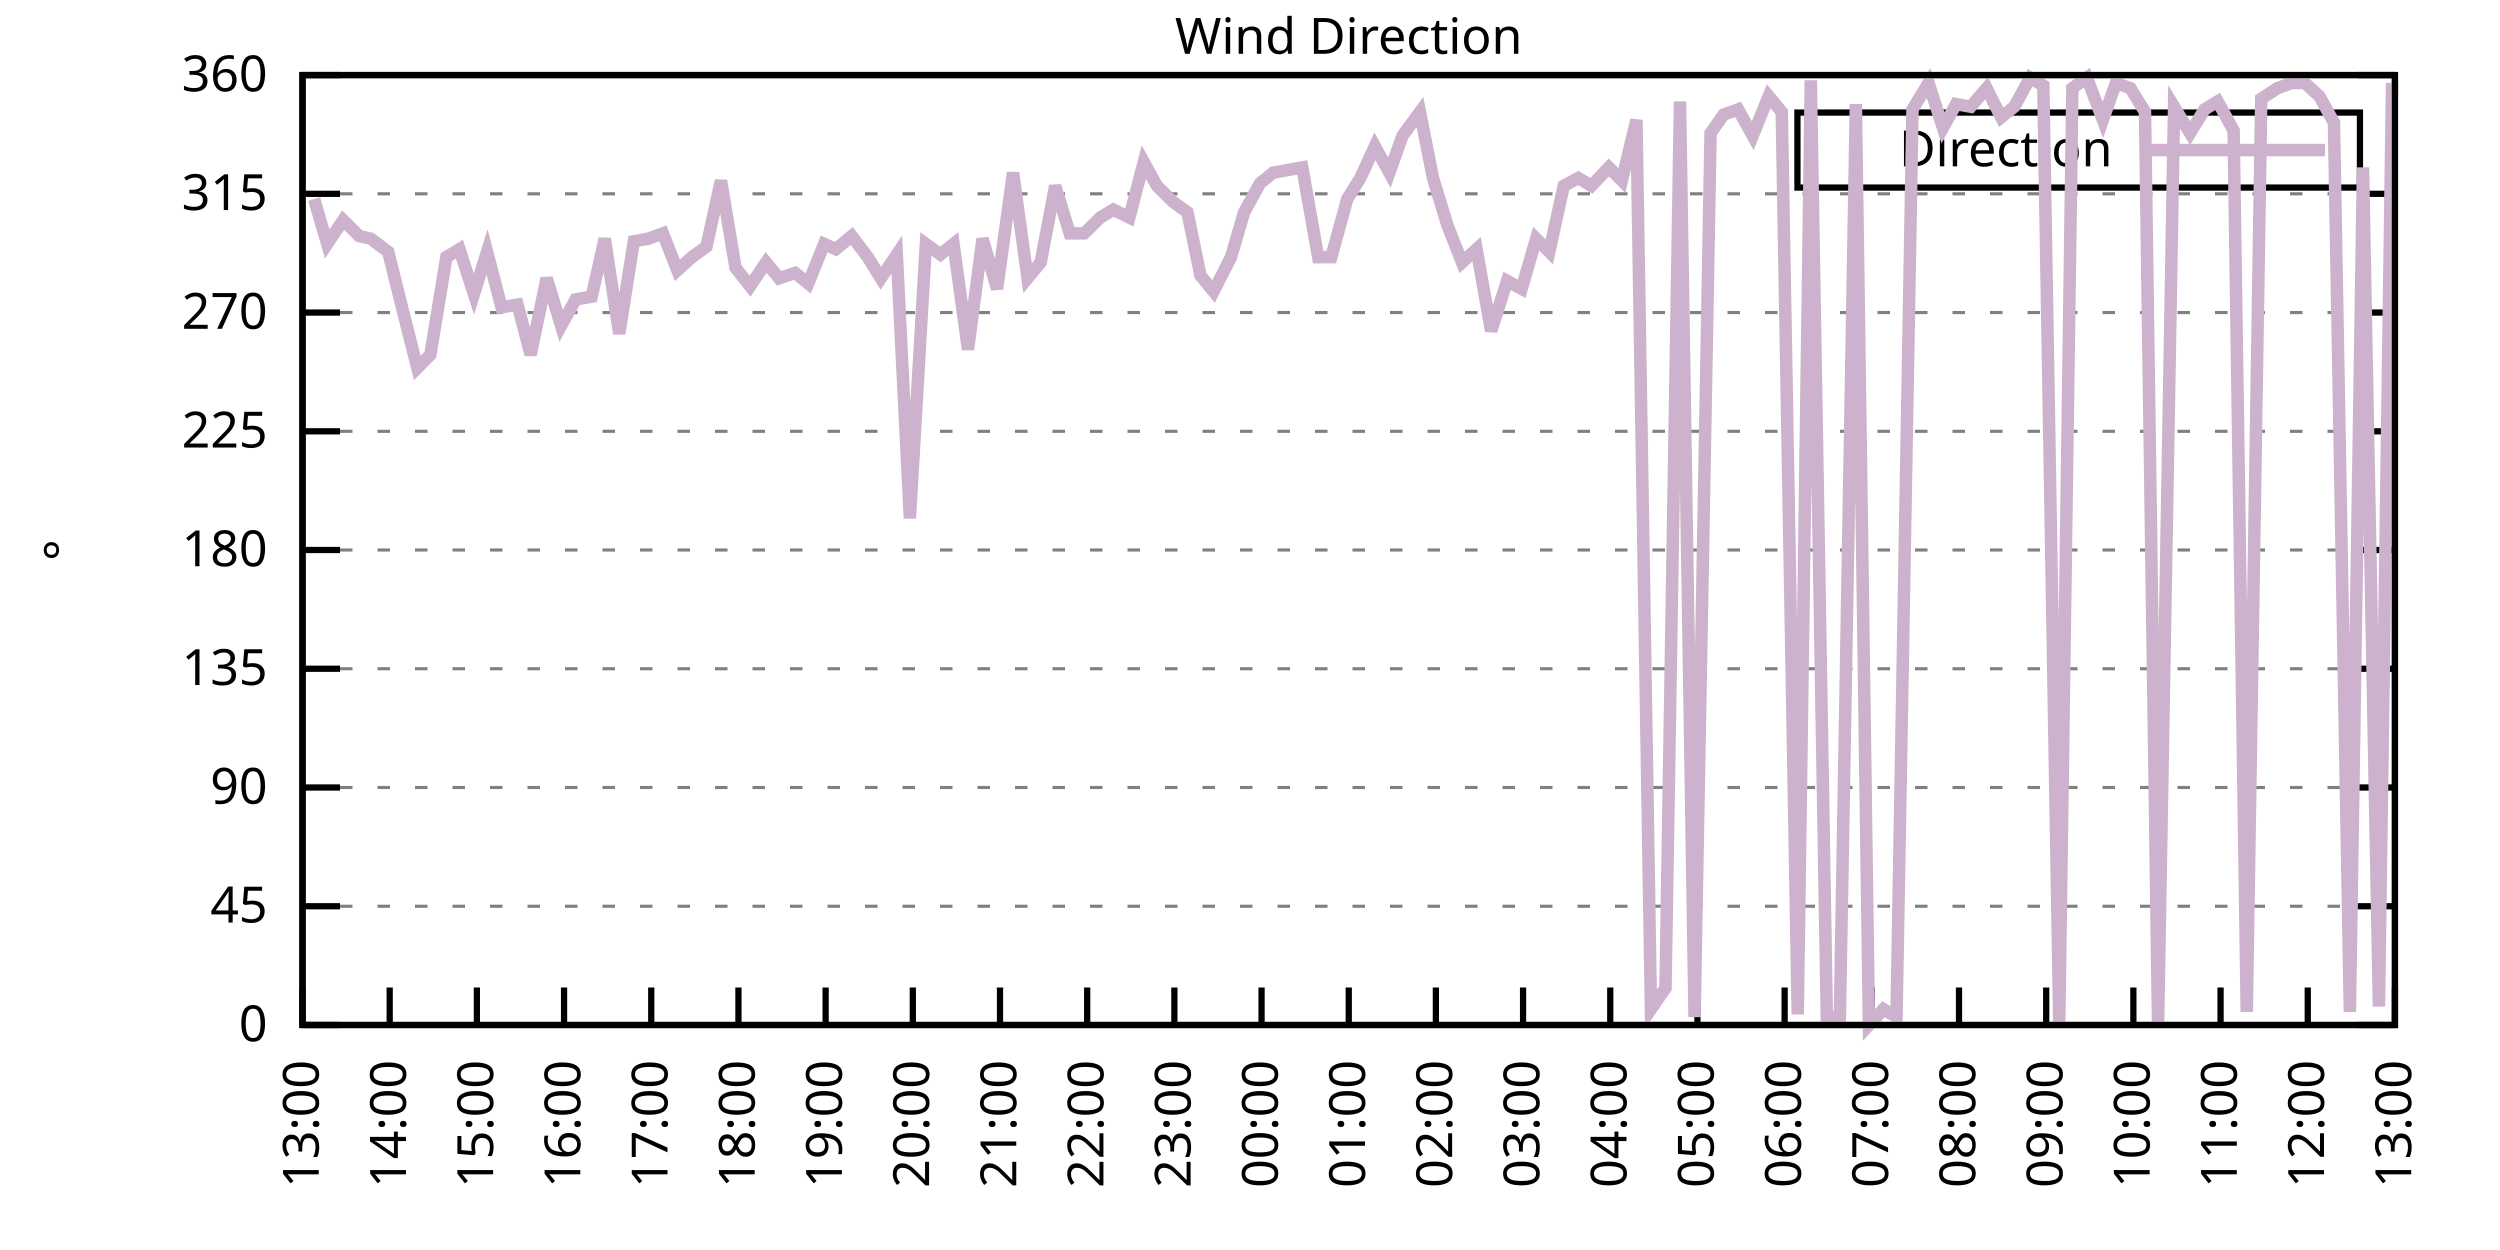
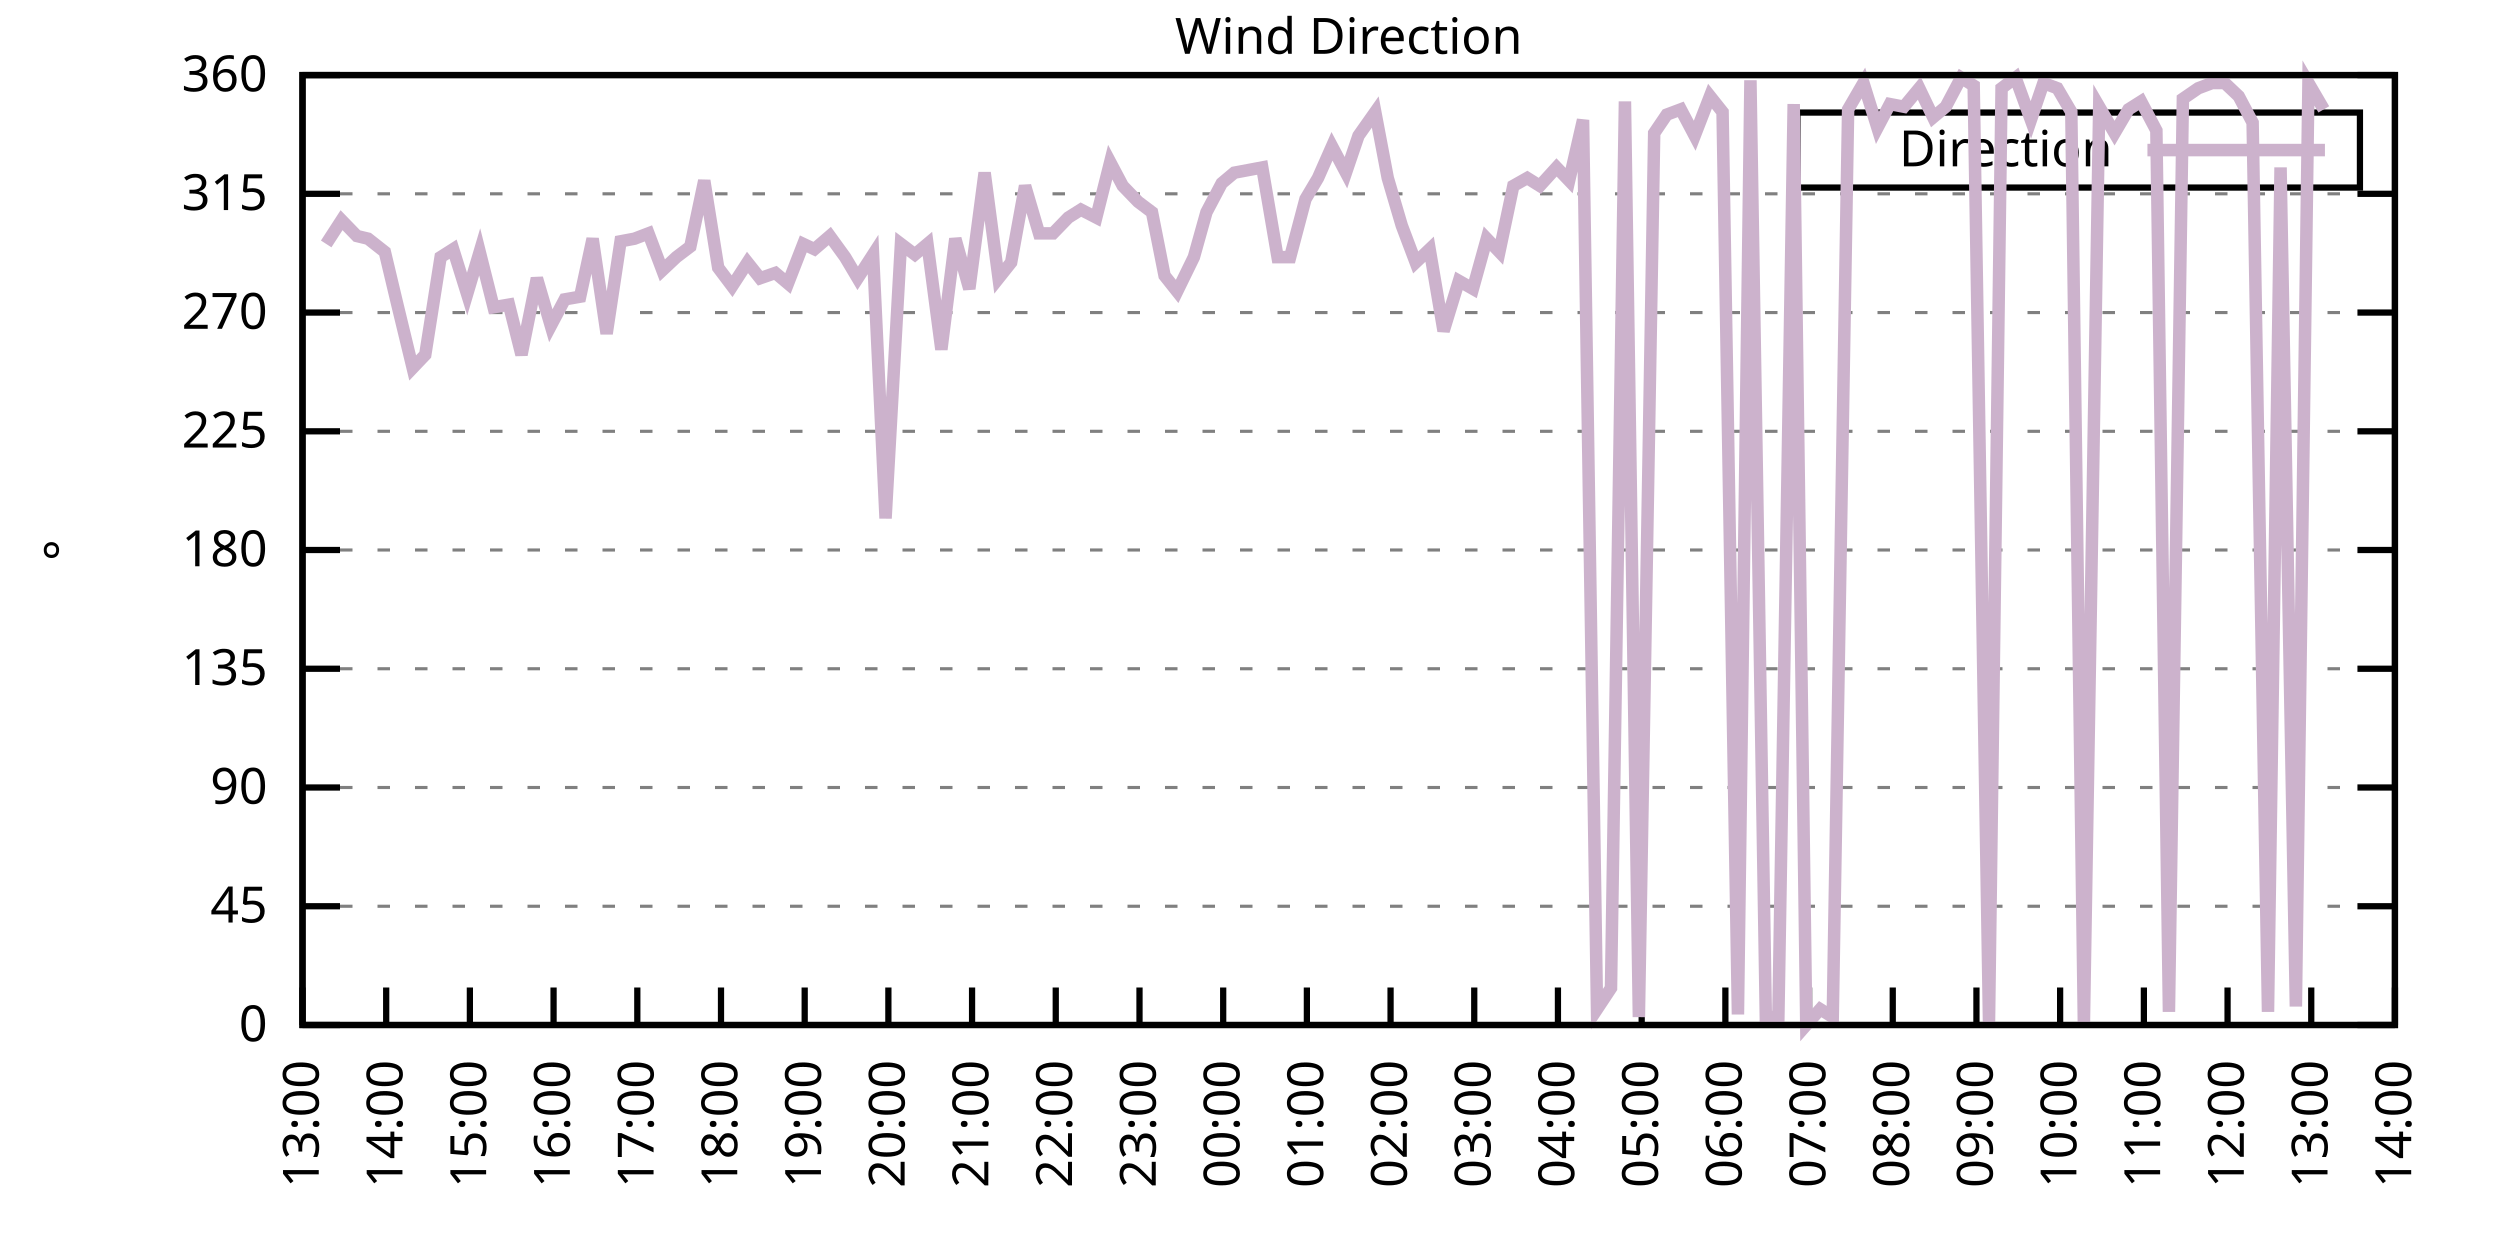
<svg xmlns="http://www.w3.org/2000/svg" xmlns:xlink="http://www.w3.org/1999/xlink" width="400" height="200" viewBox="0 0 400 200">
  <g id="gnuplot_canvas">
    <rect x="0" y="0" width="400" height="200" fill="none" />
    <defs>
      <circle id="gpDot" r="0.5" stroke-width="0.5" stroke="currentColor" />
      <path id="gpPt0" stroke-width="0.333" stroke="currentColor" d="M-1,0 h2 M0,-1 v2" />
      <path id="gpPt1" stroke-width="0.333" stroke="currentColor" d="M-1,-1 L1,1 M1,-1 L-1,1" />
      <path id="gpPt2" stroke-width="0.333" stroke="currentColor" d="M-1,0 L1,0 M0,-1 L0,1 M-1,-1 L1,1 M-1,1 L1,-1" />
      <rect id="gpPt3" stroke-width="0.333" stroke="currentColor" x="-1" y="-1" width="2" height="2" />
      <rect id="gpPt4" stroke-width="0.333" stroke="currentColor" fill="currentColor" x="-1" y="-1" width="2" height="2" />
      <circle id="gpPt5" stroke-width="0.333" stroke="currentColor" cx="0" cy="0" r="1" />
      <use xlink:href="#gpPt5" id="gpPt6" fill="currentColor" stroke="none" />
      <path id="gpPt7" stroke-width="0.333" stroke="currentColor" d="M0,-1.33 L-1.33,0.67 L1.33,0.67 z" />
      <use xlink:href="#gpPt7" id="gpPt8" fill="currentColor" stroke="none" />
      <use xlink:href="#gpPt7" id="gpPt9" stroke="currentColor" transform="rotate(180)" />
      <use xlink:href="#gpPt9" id="gpPt10" fill="currentColor" stroke="none" />
      <use xlink:href="#gpPt3" id="gpPt11" stroke="currentColor" transform="rotate(45)" />
      <use xlink:href="#gpPt11" id="gpPt12" fill="currentColor" stroke="none" />
      <path id="gpPt13" stroke-width="0.333" stroke="currentColor" d="M0,1.330 L1.265,0.411 L0.782,-1.067 L-0.782,-1.076 L-1.265,0.411 z" />
      <use xlink:href="#gpPt13" id="gpPt14" fill="currentColor" stroke="none" />
      <filter id="textbox" filterUnits="objectBoundingBox" x="0" y="0" height="1" width="1">
        <feFlood flood-color="white" flood-opacity="1" result="bgnd" />
        <feComposite in="SourceGraphic" in2="bgnd" operator="atop" />
      </filter>
      <filter id="greybox" filterUnits="objectBoundingBox" x="0" y="0" height="1" width="1">
        <feFlood flood-color="lightgrey" flood-opacity="1" result="grey" />
        <feComposite in="SourceGraphic" in2="grey" operator="atop" />
      </filter>
    </defs>
    <g fill="none" color="white" stroke="currentColor" stroke-width="1.00" stroke-linecap="butt" stroke-linejoin="miter">
</g>
    <g fill="none" color="black" stroke="currentColor" stroke-width="1.00" stroke-linecap="butt" stroke-linejoin="miter">
      <g stroke="none" shape-rendering="crispEdges">
        <polygon fill="rgb(255, 255, 255)" points="48.40,164.00 383.18,164.00 383.18,12.02 48.40,12.02 " />
      </g>
    </g>
    <g fill="none" color="black" stroke="currentColor" stroke-width="1.00" stroke-linecap="butt" stroke-linejoin="miter">
</g>
    <g fill="none" color="black" stroke="black" stroke-width="0.50" stroke-linecap="butt" stroke-linejoin="miter">
</g>
    <g fill="none" color="gray" stroke="currentColor" stroke-width="0.50" stroke-linecap="butt" stroke-linejoin="miter">
      <path stroke="gray" stroke-dasharray="2,4" class="gridline" d="M48.40,164.00 L383.19,164.00  " />
    </g>
    <g fill="none" color="gray" stroke="gray" stroke-width="1.00" stroke-linecap="butt" stroke-linejoin="miter">
</g>
    <g fill="none" color="black" stroke="currentColor" stroke-width="1.00" stroke-linecap="butt" stroke-linejoin="miter">
      <path stroke="black" d="M48.40,164.00 L54.40,164.00 M383.19,164.00 L377.19,164.00  " />
      <g transform="translate(42.80,166.60)" stroke="none" fill="black" font-family="Sans" font-size="8.00" text-anchor="end">
        <text>
          <tspan font-family="Sans"> 0</tspan>
        </text>
      </g>
    </g>
    <g fill="none" color="black" stroke="currentColor" stroke-width="1.00" stroke-linecap="butt" stroke-linejoin="miter">
</g>
    <g fill="none" color="black" stroke="black" stroke-width="0.50" stroke-linecap="butt" stroke-linejoin="miter">
</g>
    <g fill="none" color="gray" stroke="currentColor" stroke-width="0.50" stroke-linecap="butt" stroke-linejoin="miter">
      <path stroke="gray" stroke-dasharray="2,4" class="gridline" d="M48.40,145.00 L383.19,145.00  " />
    </g>
    <g fill="none" color="gray" stroke="gray" stroke-width="1.00" stroke-linecap="butt" stroke-linejoin="miter">
</g>
    <g fill="none" color="black" stroke="currentColor" stroke-width="1.00" stroke-linecap="butt" stroke-linejoin="miter">
      <path stroke="black" d="M48.40,145.00 L54.40,145.00 M383.19,145.00 L377.19,145.00  " />
      <g transform="translate(42.80,147.60)" stroke="none" fill="black" font-family="Sans" font-size="8.00" text-anchor="end">
        <text>
          <tspan font-family="Sans"> 45</tspan>
        </text>
      </g>
    </g>
    <g fill="none" color="black" stroke="currentColor" stroke-width="1.00" stroke-linecap="butt" stroke-linejoin="miter">
</g>
    <g fill="none" color="black" stroke="black" stroke-width="0.50" stroke-linecap="butt" stroke-linejoin="miter">
</g>
    <g fill="none" color="gray" stroke="currentColor" stroke-width="0.50" stroke-linecap="butt" stroke-linejoin="miter">
      <path stroke="gray" stroke-dasharray="2,4" class="gridline" d="M48.40,126.00 L383.19,126.00  " />
    </g>
    <g fill="none" color="gray" stroke="gray" stroke-width="1.00" stroke-linecap="butt" stroke-linejoin="miter">
</g>
    <g fill="none" color="black" stroke="currentColor" stroke-width="1.00" stroke-linecap="butt" stroke-linejoin="miter">
      <path stroke="black" d="M48.40,126.00 L54.40,126.00 M383.19,126.00 L377.19,126.00  " />
      <g transform="translate(42.80,128.60)" stroke="none" fill="black" font-family="Sans" font-size="8.00" text-anchor="end">
        <text>
          <tspan font-family="Sans"> 90</tspan>
        </text>
      </g>
    </g>
    <g fill="none" color="black" stroke="currentColor" stroke-width="1.00" stroke-linecap="butt" stroke-linejoin="miter">
</g>
    <g fill="none" color="black" stroke="black" stroke-width="0.50" stroke-linecap="butt" stroke-linejoin="miter">
</g>
    <g fill="none" color="gray" stroke="currentColor" stroke-width="0.50" stroke-linecap="butt" stroke-linejoin="miter">
      <path stroke="gray" stroke-dasharray="2,4" class="gridline" d="M48.40,107.00 L383.19,107.00  " />
    </g>
    <g fill="none" color="gray" stroke="gray" stroke-width="1.00" stroke-linecap="butt" stroke-linejoin="miter">
</g>
    <g fill="none" color="black" stroke="currentColor" stroke-width="1.00" stroke-linecap="butt" stroke-linejoin="miter">
      <path stroke="black" d="M48.40,107.00 L54.40,107.00 M383.19,107.00 L377.19,107.00  " />
      <g transform="translate(42.80,109.60)" stroke="none" fill="black" font-family="Sans" font-size="8.00" text-anchor="end">
        <text>
          <tspan font-family="Sans"> 135</tspan>
        </text>
      </g>
    </g>
    <g fill="none" color="black" stroke="currentColor" stroke-width="1.00" stroke-linecap="butt" stroke-linejoin="miter">
</g>
    <g fill="none" color="black" stroke="black" stroke-width="0.50" stroke-linecap="butt" stroke-linejoin="miter">
</g>
    <g fill="none" color="gray" stroke="currentColor" stroke-width="0.50" stroke-linecap="butt" stroke-linejoin="miter">
      <path stroke="gray" stroke-dasharray="2,4" class="gridline" d="M48.40,88.00 L383.19,88.00  " />
    </g>
    <g fill="none" color="gray" stroke="gray" stroke-width="1.00" stroke-linecap="butt" stroke-linejoin="miter">
</g>
    <g fill="none" color="black" stroke="currentColor" stroke-width="1.00" stroke-linecap="butt" stroke-linejoin="miter">
      <path stroke="black" d="M48.40,88.00 L54.40,88.00 M383.19,88.00 L377.19,88.00  " />
      <g transform="translate(42.80,90.60)" stroke="none" fill="black" font-family="Sans" font-size="8.00" text-anchor="end">
        <text>
          <tspan font-family="Sans"> 180</tspan>
        </text>
      </g>
    </g>
    <g fill="none" color="black" stroke="currentColor" stroke-width="1.00" stroke-linecap="butt" stroke-linejoin="miter">
</g>
    <g fill="none" color="black" stroke="black" stroke-width="0.50" stroke-linecap="butt" stroke-linejoin="miter">
</g>
    <g fill="none" color="gray" stroke="currentColor" stroke-width="0.50" stroke-linecap="butt" stroke-linejoin="miter">
      <path stroke="gray" stroke-dasharray="2,4" class="gridline" d="M48.40,69.01 L383.19,69.01  " />
    </g>
    <g fill="none" color="gray" stroke="gray" stroke-width="1.00" stroke-linecap="butt" stroke-linejoin="miter">
</g>
    <g fill="none" color="black" stroke="currentColor" stroke-width="1.00" stroke-linecap="butt" stroke-linejoin="miter">
      <path stroke="black" d="M48.40,69.01 L54.40,69.01 M383.19,69.01 L377.19,69.01  " />
      <g transform="translate(42.80,71.61)" stroke="none" fill="black" font-family="Sans" font-size="8.00" text-anchor="end">
        <text>
          <tspan font-family="Sans"> 225</tspan>
        </text>
      </g>
    </g>
    <g fill="none" color="black" stroke="currentColor" stroke-width="1.00" stroke-linecap="butt" stroke-linejoin="miter">
</g>
    <g fill="none" color="black" stroke="black" stroke-width="0.50" stroke-linecap="butt" stroke-linejoin="miter">
</g>
    <g fill="none" color="gray" stroke="currentColor" stroke-width="0.50" stroke-linecap="butt" stroke-linejoin="miter">
      <path stroke="gray" stroke-dasharray="2,4" class="gridline" d="M48.40,50.01 L383.19,50.01  " />
    </g>
    <g fill="none" color="gray" stroke="gray" stroke-width="1.00" stroke-linecap="butt" stroke-linejoin="miter">
</g>
    <g fill="none" color="black" stroke="currentColor" stroke-width="1.00" stroke-linecap="butt" stroke-linejoin="miter">
      <path stroke="black" d="M48.40,50.01 L54.40,50.01 M383.19,50.01 L377.19,50.01  " />
      <g transform="translate(42.80,52.61)" stroke="none" fill="black" font-family="Sans" font-size="8.00" text-anchor="end">
        <text>
          <tspan font-family="Sans"> 270</tspan>
        </text>
      </g>
    </g>
    <g fill="none" color="black" stroke="currentColor" stroke-width="1.00" stroke-linecap="butt" stroke-linejoin="miter">
</g>
    <g fill="none" color="black" stroke="black" stroke-width="0.50" stroke-linecap="butt" stroke-linejoin="miter">
</g>
    <g fill="none" color="gray" stroke="currentColor" stroke-width="0.50" stroke-linecap="butt" stroke-linejoin="miter">
      <path stroke="gray" stroke-dasharray="2,4" class="gridline" d="M48.40,31.01 L383.19,31.01  " />
    </g>
    <g fill="none" color="gray" stroke="gray" stroke-width="1.00" stroke-linecap="butt" stroke-linejoin="miter">
</g>
    <g fill="none" color="black" stroke="currentColor" stroke-width="1.00" stroke-linecap="butt" stroke-linejoin="miter">
      <path stroke="black" d="M48.40,31.01 L54.40,31.01 M383.19,31.01 L377.19,31.01  " />
      <g transform="translate(42.80,33.61)" stroke="none" fill="black" font-family="Sans" font-size="8.00" text-anchor="end">
        <text>
          <tspan font-family="Sans"> 315</tspan>
        </text>
      </g>
    </g>
    <g fill="none" color="black" stroke="currentColor" stroke-width="1.00" stroke-linecap="butt" stroke-linejoin="miter">
</g>
    <g fill="none" color="black" stroke="black" stroke-width="0.50" stroke-linecap="butt" stroke-linejoin="miter">
</g>
    <g fill="none" color="gray" stroke="currentColor" stroke-width="0.50" stroke-linecap="butt" stroke-linejoin="miter">
      <path stroke="gray" stroke-dasharray="2,4" class="gridline" d="M48.40,12.01 L383.19,12.01  " />
    </g>
    <g fill="none" color="gray" stroke="gray" stroke-width="1.00" stroke-linecap="butt" stroke-linejoin="miter">
</g>
    <g fill="none" color="black" stroke="currentColor" stroke-width="1.00" stroke-linecap="butt" stroke-linejoin="miter">
      <path stroke="black" d="M48.40,12.01 L54.40,12.01 M383.19,12.01 L377.19,12.01  " />
      <g transform="translate(42.80,14.61)" stroke="none" fill="black" font-family="Sans" font-size="8.00" text-anchor="end">
        <text>
          <tspan font-family="Sans"> 360</tspan>
        </text>
      </g>
    </g>
    <g fill="none" color="black" stroke="currentColor" stroke-width="1.00" stroke-linecap="butt" stroke-linejoin="miter">
      <path stroke="black" d="M48.40,164.00 L48.40,158.00  " />
      <g transform="translate(51.00,169.60) rotate(270.00)" stroke="none" fill="black" font-family="Sans" font-size="8.00" text-anchor="end">
        <text>
          <tspan font-family="Sans">13:00</tspan>
        </text>
      </g>
    </g>
    <g fill="none" color="black" stroke="currentColor" stroke-width="1.00" stroke-linecap="butt" stroke-linejoin="miter">
-       <path stroke="black" d="M62.35,164.00 L62.35,158.00  " />
-       <g transform="translate(64.95,169.60) rotate(270.00)" stroke="none" fill="black" font-family="Sans" font-size="8.00" text-anchor="end">
+       <path stroke="black" d="M61.79,164.00 L61.79,158.00  " />
+       <g transform="translate(64.39,169.60) rotate(270.00)" stroke="none" fill="black" font-family="Sans" font-size="8.00" text-anchor="end">
        <text>
          <tspan font-family="Sans">14:00</tspan>
        </text>
      </g>
    </g>
    <g fill="none" color="black" stroke="currentColor" stroke-width="1.00" stroke-linecap="butt" stroke-linejoin="miter">
-       <path stroke="black" d="M76.30,164.00 L76.30,158.00  " />
-       <g transform="translate(78.90,169.60) rotate(270.00)" stroke="none" fill="black" font-family="Sans" font-size="8.00" text-anchor="end">
+       <path stroke="black" d="M75.18,164.00 L75.18,158.00  " />
+       <g transform="translate(77.78,169.60) rotate(270.00)" stroke="none" fill="black" font-family="Sans" font-size="8.00" text-anchor="end">
        <text>
          <tspan font-family="Sans">15:00</tspan>
        </text>
      </g>
    </g>
    <g fill="none" color="black" stroke="currentColor" stroke-width="1.00" stroke-linecap="butt" stroke-linejoin="miter">
-       <path stroke="black" d="M90.25,164.00 L90.25,158.00  " />
-       <g transform="translate(92.85,169.60) rotate(270.00)" stroke="none" fill="black" font-family="Sans" font-size="8.00" text-anchor="end">
+       <path stroke="black" d="M88.57,164.00 L88.57,158.00  " />
+       <g transform="translate(91.17,169.60) rotate(270.00)" stroke="none" fill="black" font-family="Sans" font-size="8.00" text-anchor="end">
        <text>
          <tspan font-family="Sans">16:00</tspan>
        </text>
      </g>
    </g>
    <g fill="none" color="black" stroke="currentColor" stroke-width="1.00" stroke-linecap="butt" stroke-linejoin="miter">
-       <path stroke="black" d="M104.20,164.00 L104.20,158.00  " />
-       <g transform="translate(106.80,169.60) rotate(270.00)" stroke="none" fill="black" font-family="Sans" font-size="8.00" text-anchor="end">
+       <path stroke="black" d="M101.97,164.00 L101.97,158.00  " />
+       <g transform="translate(104.57,169.60) rotate(270.00)" stroke="none" fill="black" font-family="Sans" font-size="8.00" text-anchor="end">
        <text>
          <tspan font-family="Sans">17:00</tspan>
        </text>
      </g>
    </g>
    <g fill="none" color="black" stroke="currentColor" stroke-width="1.00" stroke-linecap="butt" stroke-linejoin="miter">
-       <path stroke="black" d="M118.15,164.00 L118.15,158.00  " />
-       <g transform="translate(120.75,169.60) rotate(270.00)" stroke="none" fill="black" font-family="Sans" font-size="8.00" text-anchor="end">
+       <path stroke="black" d="M115.36,164.00 L115.36,158.00  " />
+       <g transform="translate(117.96,169.60) rotate(270.00)" stroke="none" fill="black" font-family="Sans" font-size="8.00" text-anchor="end">
        <text>
          <tspan font-family="Sans">18:00</tspan>
        </text>
      </g>
    </g>
    <g fill="none" color="black" stroke="currentColor" stroke-width="1.00" stroke-linecap="butt" stroke-linejoin="miter">
-       <path stroke="black" d="M132.10,164.00 L132.10,158.00  " />
-       <g transform="translate(134.70,169.60) rotate(270.00)" stroke="none" fill="black" font-family="Sans" font-size="8.00" text-anchor="end">
+       <path stroke="black" d="M128.75,164.00 L128.75,158.00  " />
+       <g transform="translate(131.35,169.60) rotate(270.00)" stroke="none" fill="black" font-family="Sans" font-size="8.00" text-anchor="end">
        <text>
          <tspan font-family="Sans">19:00</tspan>
        </text>
      </g>
    </g>
    <g fill="none" color="black" stroke="currentColor" stroke-width="1.00" stroke-linecap="butt" stroke-linejoin="miter">
-       <path stroke="black" d="M146.05,164.00 L146.05,158.00  " />
-       <g transform="translate(148.65,169.60) rotate(270.00)" stroke="none" fill="black" font-family="Sans" font-size="8.00" text-anchor="end">
+       <path stroke="black" d="M142.14,164.00 L142.14,158.00  " />
+       <g transform="translate(144.74,169.60) rotate(270.00)" stroke="none" fill="black" font-family="Sans" font-size="8.00" text-anchor="end">
        <text>
          <tspan font-family="Sans">20:00</tspan>
        </text>
      </g>
    </g>
    <g fill="none" color="black" stroke="currentColor" stroke-width="1.00" stroke-linecap="butt" stroke-linejoin="miter">
-       <path stroke="black" d="M160.00,164.00 L160.00,158.00  " />
-       <g transform="translate(162.60,169.60) rotate(270.00)" stroke="none" fill="black" font-family="Sans" font-size="8.00" text-anchor="end">
+       <path stroke="black" d="M155.53,164.00 L155.53,158.00  " />
+       <g transform="translate(158.13,169.60) rotate(270.00)" stroke="none" fill="black" font-family="Sans" font-size="8.00" text-anchor="end">
        <text>
          <tspan font-family="Sans">21:00</tspan>
        </text>
      </g>
    </g>
    <g fill="none" color="black" stroke="currentColor" stroke-width="1.00" stroke-linecap="butt" stroke-linejoin="miter">
-       <path stroke="black" d="M173.95,164.00 L173.95,158.00  " />
-       <g transform="translate(176.55,169.60) rotate(270.00)" stroke="none" fill="black" font-family="Sans" font-size="8.00" text-anchor="end">
+       <path stroke="black" d="M168.92,164.00 L168.92,158.00  " />
+       <g transform="translate(171.52,169.60) rotate(270.00)" stroke="none" fill="black" font-family="Sans" font-size="8.00" text-anchor="end">
        <text>
          <tspan font-family="Sans">22:00</tspan>
        </text>
      </g>
    </g>
    <g fill="none" color="black" stroke="currentColor" stroke-width="1.00" stroke-linecap="butt" stroke-linejoin="miter">
-       <path stroke="black" d="M187.90,164.00 L187.90,158.00  " />
-       <g transform="translate(190.50,169.60) rotate(270.00)" stroke="none" fill="black" font-family="Sans" font-size="8.00" text-anchor="end">
+       <path stroke="black" d="M182.32,164.00 L182.32,158.00  " />
+       <g transform="translate(184.92,169.60) rotate(270.00)" stroke="none" fill="black" font-family="Sans" font-size="8.00" text-anchor="end">
        <text>
          <tspan font-family="Sans">23:00</tspan>
        </text>
      </g>
    </g>
    <g fill="none" color="black" stroke="currentColor" stroke-width="1.00" stroke-linecap="butt" stroke-linejoin="miter">
-       <path stroke="black" d="M201.85,164.00 L201.85,158.00  " />
-       <g transform="translate(204.45,169.60) rotate(270.00)" stroke="none" fill="black" font-family="Sans" font-size="8.00" text-anchor="end">
+       <path stroke="black" d="M195.71,164.00 L195.71,158.00  " />
+       <g transform="translate(198.31,169.60) rotate(270.00)" stroke="none" fill="black" font-family="Sans" font-size="8.00" text-anchor="end">
        <text>
          <tspan font-family="Sans">00:00</tspan>
        </text>
      </g>
    </g>
    <g fill="none" color="black" stroke="currentColor" stroke-width="1.00" stroke-linecap="butt" stroke-linejoin="miter">
-       <path stroke="black" d="M215.80,164.00 L215.80,158.00  " />
-       <g transform="translate(218.40,169.60) rotate(270.00)" stroke="none" fill="black" font-family="Sans" font-size="8.00" text-anchor="end">
+       <path stroke="black" d="M209.10,164.00 L209.10,158.00  " />
+       <g transform="translate(211.70,169.60) rotate(270.00)" stroke="none" fill="black" font-family="Sans" font-size="8.00" text-anchor="end">
        <text>
          <tspan font-family="Sans">01:00</tspan>
        </text>
      </g>
    </g>
    <g fill="none" color="black" stroke="currentColor" stroke-width="1.00" stroke-linecap="butt" stroke-linejoin="miter">
-       <path stroke="black" d="M229.74,164.00 L229.74,158.00  " />
-       <g transform="translate(232.34,169.60) rotate(270.00)" stroke="none" fill="black" font-family="Sans" font-size="8.00" text-anchor="end">
+       <path stroke="black" d="M222.49,164.00 L222.49,158.00  " />
+       <g transform="translate(225.09,169.60) rotate(270.00)" stroke="none" fill="black" font-family="Sans" font-size="8.00" text-anchor="end">
        <text>
          <tspan font-family="Sans">02:00</tspan>
        </text>
      </g>
    </g>
    <g fill="none" color="black" stroke="currentColor" stroke-width="1.00" stroke-linecap="butt" stroke-linejoin="miter">
-       <path stroke="black" d="M243.69,164.00 L243.69,158.00  " />
-       <g transform="translate(246.29,169.60) rotate(270.00)" stroke="none" fill="black" font-family="Sans" font-size="8.00" text-anchor="end">
+       <path stroke="black" d="M235.88,164.00 L235.88,158.00  " />
+       <g transform="translate(238.48,169.60) rotate(270.00)" stroke="none" fill="black" font-family="Sans" font-size="8.00" text-anchor="end">
        <text>
          <tspan font-family="Sans">03:00</tspan>
        </text>
      </g>
    </g>
    <g fill="none" color="black" stroke="currentColor" stroke-width="1.00" stroke-linecap="butt" stroke-linejoin="miter">
-       <path stroke="black" d="M257.64,164.00 L257.64,158.00  " />
-       <g transform="translate(260.24,169.60) rotate(270.00)" stroke="none" fill="black" font-family="Sans" font-size="8.00" text-anchor="end">
+       <path stroke="black" d="M249.27,164.00 L249.27,158.00  " />
+       <g transform="translate(251.87,169.60) rotate(270.00)" stroke="none" fill="black" font-family="Sans" font-size="8.00" text-anchor="end">
        <text>
          <tspan font-family="Sans">04:00</tspan>
        </text>
      </g>
    </g>
    <g fill="none" color="black" stroke="currentColor" stroke-width="1.00" stroke-linecap="butt" stroke-linejoin="miter">
-       <path stroke="black" d="M271.59,164.00 L271.59,158.00  " />
-       <g transform="translate(274.19,169.60) rotate(270.00)" stroke="none" fill="black" font-family="Sans" font-size="8.00" text-anchor="end">
+       <path stroke="black" d="M262.67,164.00 L262.67,158.00  " />
+       <g transform="translate(265.27,169.60) rotate(270.00)" stroke="none" fill="black" font-family="Sans" font-size="8.00" text-anchor="end">
        <text>
          <tspan font-family="Sans">05:00</tspan>
        </text>
      </g>
    </g>
    <g fill="none" color="black" stroke="currentColor" stroke-width="1.00" stroke-linecap="butt" stroke-linejoin="miter">
-       <path stroke="black" d="M285.54,164.00 L285.54,158.00  " />
-       <g transform="translate(288.14,169.60) rotate(270.00)" stroke="none" fill="black" font-family="Sans" font-size="8.00" text-anchor="end">
+       <path stroke="black" d="M276.06,164.00 L276.06,158.00  " />
+       <g transform="translate(278.66,169.60) rotate(270.00)" stroke="none" fill="black" font-family="Sans" font-size="8.00" text-anchor="end">
        <text>
          <tspan font-family="Sans">06:00</tspan>
        </text>
      </g>
    </g>
    <g fill="none" color="black" stroke="currentColor" stroke-width="1.00" stroke-linecap="butt" stroke-linejoin="miter">
-       <path stroke="black" d="M299.49,164.00 L299.49,158.00  " />
-       <g transform="translate(302.09,169.60) rotate(270.00)" stroke="none" fill="black" font-family="Sans" font-size="8.00" text-anchor="end">
+       <path stroke="black" d="M289.45,164.00 L289.45,158.00  " />
+       <g transform="translate(292.05,169.60) rotate(270.00)" stroke="none" fill="black" font-family="Sans" font-size="8.00" text-anchor="end">
        <text>
          <tspan font-family="Sans">07:00</tspan>
        </text>
      </g>
    </g>
    <g fill="none" color="black" stroke="currentColor" stroke-width="1.00" stroke-linecap="butt" stroke-linejoin="miter">
-       <path stroke="black" d="M313.44,164.00 L313.44,158.00  " />
-       <g transform="translate(316.04,169.60) rotate(270.00)" stroke="none" fill="black" font-family="Sans" font-size="8.00" text-anchor="end">
+       <path stroke="black" d="M302.84,164.00 L302.84,158.00  " />
+       <g transform="translate(305.44,169.60) rotate(270.00)" stroke="none" fill="black" font-family="Sans" font-size="8.00" text-anchor="end">
        <text>
          <tspan font-family="Sans">08:00</tspan>
        </text>
      </g>
    </g>
    <g fill="none" color="black" stroke="currentColor" stroke-width="1.00" stroke-linecap="butt" stroke-linejoin="miter">
-       <path stroke="black" d="M327.39,164.00 L327.39,158.00  " />
-       <g transform="translate(329.99,169.60) rotate(270.00)" stroke="none" fill="black" font-family="Sans" font-size="8.00" text-anchor="end">
+       <path stroke="black" d="M316.23,164.00 L316.23,158.00  " />
+       <g transform="translate(318.83,169.60) rotate(270.00)" stroke="none" fill="black" font-family="Sans" font-size="8.00" text-anchor="end">
        <text>
          <tspan font-family="Sans">09:00</tspan>
        </text>
      </g>
    </g>
    <g fill="none" color="black" stroke="currentColor" stroke-width="1.00" stroke-linecap="butt" stroke-linejoin="miter">
-       <path stroke="black" d="M341.34,164.00 L341.34,158.00  " />
-       <g transform="translate(343.94,169.60) rotate(270.00)" stroke="none" fill="black" font-family="Sans" font-size="8.00" text-anchor="end">
+       <path stroke="black" d="M329.62,164.00 L329.62,158.00  " />
+       <g transform="translate(332.22,169.60) rotate(270.00)" stroke="none" fill="black" font-family="Sans" font-size="8.00" text-anchor="end">
        <text>
          <tspan font-family="Sans">10:00</tspan>
        </text>
      </g>
    </g>
    <g fill="none" color="black" stroke="currentColor" stroke-width="1.00" stroke-linecap="butt" stroke-linejoin="miter">
-       <path stroke="black" d="M355.29,164.00 L355.29,158.00  " />
-       <g transform="translate(357.89,169.60) rotate(270.00)" stroke="none" fill="black" font-family="Sans" font-size="8.00" text-anchor="end">
+       <path stroke="black" d="M343.02,164.00 L343.02,158.00  " />
+       <g transform="translate(345.62,169.60) rotate(270.00)" stroke="none" fill="black" font-family="Sans" font-size="8.00" text-anchor="end">
        <text>
          <tspan font-family="Sans">11:00</tspan>
        </text>
      </g>
    </g>
    <g fill="none" color="black" stroke="currentColor" stroke-width="1.00" stroke-linecap="butt" stroke-linejoin="miter">
-       <path stroke="black" d="M369.24,164.00 L369.24,158.00  " />
-       <g transform="translate(371.84,169.60) rotate(270.00)" stroke="none" fill="black" font-family="Sans" font-size="8.00" text-anchor="end">
+       <path stroke="black" d="M356.41,164.00 L356.41,158.00  " />
+       <g transform="translate(359.01,169.60) rotate(270.00)" stroke="none" fill="black" font-family="Sans" font-size="8.00" text-anchor="end">
        <text>
          <tspan font-family="Sans">12:00</tspan>
+         </text>
+       </g>
+     </g>
+     <g fill="none" color="black" stroke="currentColor" stroke-width="1.00" stroke-linecap="butt" stroke-linejoin="miter">
+       <path stroke="black" d="M369.80,164.00 L369.80,158.00  " />
+       <g transform="translate(372.40,169.60) rotate(270.00)" stroke="none" fill="black" font-family="Sans" font-size="8.00" text-anchor="end">
+         <text>
+           <tspan font-family="Sans">13:00</tspan>
        </text>
      </g>
    </g>
    <g fill="none" color="black" stroke="currentColor" stroke-width="1.00" stroke-linecap="butt" stroke-linejoin="miter">
      <path stroke="black" d="M383.19,164.00 L383.19,158.00  " />
      <g transform="translate(385.79,169.60) rotate(270.00)" stroke="none" fill="black" font-family="Sans" font-size="8.00" text-anchor="end">
        <text>
-           <tspan font-family="Sans">13:00</tspan>
+           <tspan font-family="Sans">14:00</tspan>
        </text>
      </g>
    </g>
    <g fill="none" color="black" stroke="currentColor" stroke-width="1.00" stroke-linecap="butt" stroke-linejoin="miter">
</g>
    <g fill="none" color="black" stroke="currentColor" stroke-width="1.00" stroke-linecap="butt" stroke-linejoin="miter">
      <path stroke="black" d="M48.40,12.01 L48.40,164.00 L383.19,164.00 L383.19,12.01 L48.40,12.01 Z  " />
    </g>
    <g fill="none" color="black" stroke="currentColor" stroke-width="1.00" stroke-linecap="butt" stroke-linejoin="miter">
</g>
    <g fill="none" color="black" stroke="currentColor" stroke-width="1.00" stroke-linecap="butt" stroke-linejoin="miter">
      <path stroke="black" d="M287.59,30.01 L287.59,18.01 L377.59,18.01 L377.59,30.01 L287.59,30.01 Z  " />
    </g>
    <g id="Wind_direction_plot_1">
      <g fill="none" color="white" stroke="black" stroke-width="2.00" stroke-linecap="butt" stroke-linejoin="miter">
</g>
      <g fill="none" color="black" stroke="currentColor" stroke-width="2.00" stroke-linecap="butt" stroke-linejoin="miter">
        <g transform="translate(337.99,26.61)" stroke="none" fill="black" font-family="Sans" font-size="8.00" text-anchor="end">
          <text>
            <tspan font-family="Sans">Direction</tspan>
          </text>
        </g>
      </g>
      <g fill="none" color="black" stroke="currentColor" stroke-width="2.00" stroke-linecap="butt" stroke-linejoin="miter">
-         <path stroke="rgb(204, 178, 204)" d="M343.59,24.01 L371.99,24.01 M50.26,31.85 L52.35,39.03 L54.91,35.23 L57.47,37.76 L59.33,38.19 L62.12,40.30   L64.21,48.74 L66.77,58.87 L68.86,56.76 L71.42,41.14 L73.51,39.87 L75.83,47.05 L77.93,40.30 L80.25,49.16   L82.81,48.74 L84.90,56.76 L87.46,44.52 L89.78,52.12 L92.11,47.90 L94.67,47.47 L96.76,38.19 L99.08,53.39   L101.41,38.61 L103.73,38.19 L106.06,37.34 L108.38,43.25 L110.71,41.14 L113.03,39.45 L115.36,28.90 L117.68,42.83   L120.01,45.79 L122.57,41.99 L124.66,44.52 L127.22,43.67 L129.31,45.36 L131.87,39.03 L133.72,39.87 L136.28,37.76   L138.84,41.14 L140.93,44.52 L143.49,40.72 L145.58,82.94 L148.14,39.03 L150.46,40.72 L152.56,39.03 L154.88,55.92   L157.21,38.19 L159.53,46.21 L162.09,27.63 L164.41,44.52 L166.51,41.99 L168.83,29.74 L171.16,37.34 L173.48,37.34   L176.04,34.81 L178.13,33.54 L180.69,34.81 L183.01,25.94 L185.11,29.74 L187.66,32.28 L189.99,33.96 L192.08,44.10   L194.17,46.63 L196.96,41.14 L199.06,33.96 L201.61,29.32 L203.71,27.63 L206.03,27.21 L208.36,26.79 L210.91,41.14   L213.01,41.14 L215.56,31.85 L217.65,28.48 L219.98,23.41 L222.30,27.63 L224.40,21.72 L227.19,17.92 L229.28,28.48   L231.60,36.08 L233.93,41.99 L236.25,39.87 L238.58,52.96 L241.14,44.94 L243.46,46.21 L245.79,38.19 L247.88,40.30   L250.20,29.74 L252.53,28.48 L254.62,29.74 L257.41,26.79 L259.50,28.90 L261.83,19.19 L264.15,161.47 L266.48,158.09   L268.80,16.23 L271.13,162.73 L273.69,21.30 L275.78,18.34 L278.10,17.50 L280.43,21.72 L282.99,15.39 L285.08,17.92   L287.64,162.31 L289.73,12.85 L292.29,162.73 L294.38,162.73 L296.94,16.65 L299.03,164.00 L301.35,161.47 L303.44,162.73   L306.00,17.50 L308.56,13.28 L310.88,20.45 L312.98,16.65 L315.30,17.08 L317.86,14.12 L320.18,18.77 L322.28,17.08   L324.83,12.43 L326.93,13.70 L329.48,163.58 L331.58,14.12 L333.90,12.43 L336.46,19.19 L338.55,13.28 L340.88,14.12   L343.20,17.92 L345.29,164.00 L347.85,17.08 L350.41,21.30 L352.73,17.50 L354.83,16.23 L357.38,20.88 L359.48,161.89   L361.80,15.81 L364.36,14.12 L366.68,13.28 L368.78,13.28 L371.10,15.39 L373.43,19.61 L375.98,161.89 L378.08,26.79   L380.63,161.04 L382.73,13.28  " />
+         <path stroke="rgb(204, 178, 204)" d="M343.59,24.01 L371.99,24.01 M52.19,39.03 L54.65,35.23 L57.10,37.76 L58.89,38.19 L61.57,40.30 L63.58,48.74   L66.03,58.87 L68.04,56.76 L70.50,41.14 L72.50,39.87 L74.74,47.05 L76.75,40.30 L78.98,49.16 L81.43,48.74   L83.44,56.76 L85.90,44.52 L88.13,52.12 L90.36,47.90 L92.82,47.47 L94.82,38.19 L97.06,53.39 L99.29,38.61   L101.52,38.19 L103.75,37.34 L105.98,43.25 L108.22,41.14 L110.45,39.45 L112.68,28.90 L114.91,42.83 L117.14,45.79   L119.60,41.99 L121.61,44.52 L124.06,43.67 L126.07,45.36 L128.53,39.03 L130.31,39.87 L132.77,37.76 L135.22,41.14   L137.23,44.52 L139.69,40.72 L141.69,82.94 L144.15,39.03 L146.38,40.72 L148.39,39.03 L150.62,55.92 L152.85,38.19   L155.09,46.21 L157.54,27.63 L159.77,44.52 L161.78,41.99 L164.01,29.74 L166.25,37.34 L168.48,37.34 L170.93,34.81   L172.94,33.54 L175.40,34.81 L177.63,25.94 L179.64,29.74 L182.09,32.28 L184.32,33.96 L186.33,44.10 L188.34,46.63   L191.02,41.14 L193.03,33.96 L195.48,29.32 L197.49,27.63 L199.73,27.21 L201.96,26.79 L204.41,41.14 L206.42,41.14   L208.88,31.85 L210.88,28.48 L213.12,23.41 L215.35,27.63 L217.36,21.72 L220.04,17.92 L222.04,28.48 L224.28,36.08   L226.51,41.99 L228.74,39.87 L230.97,52.96 L233.43,44.94 L235.66,46.21 L237.89,38.19 L239.90,40.30 L242.13,29.74   L244.36,28.48 L246.37,29.74 L249.05,26.79 L251.06,28.90 L253.29,19.19 L255.52,161.47 L257.76,158.09 L259.99,16.23   L262.22,162.73 L264.67,21.30 L266.68,18.34 L268.92,17.50 L271.15,21.72 L273.60,15.39 L275.61,17.92 L278.07,162.31   L280.07,12.85 L282.53,162.73 L284.54,162.73 L286.99,16.65 L289.00,164.00 L291.23,161.47 L293.24,162.73 L295.70,17.50   L298.15,13.28 L300.39,20.45 L302.39,16.65 L304.63,17.08 L307.08,14.12 L309.31,18.77 L311.32,17.08 L313.78,12.43   L315.79,13.70 L318.24,163.58 L320.25,14.12 L322.48,12.43 L324.94,19.19 L326.95,13.28 L329.18,14.12 L331.41,17.92   L333.42,164.00 L335.87,17.08 L338.33,21.30 L340.56,17.50 L342.57,16.23 L345.02,20.88 L347.03,161.89 L349.26,15.81   L351.72,14.12 L353.95,13.28 L355.96,13.28 L358.19,15.39 L360.42,19.61 L362.88,161.89 L364.89,26.79 L367.34,161.04   L369.35,13.28 L371.81,17.50  " />
      </g>
    </g>
    <g fill="none" color="black" stroke="currentColor" stroke-width="2.00" stroke-linecap="butt" stroke-linejoin="miter">
</g>
    <g fill="none" color="black" stroke="black" stroke-width="1.00" stroke-linecap="butt" stroke-linejoin="miter">
</g>
    <g fill="none" color="black" stroke="currentColor" stroke-width="1.00" stroke-linecap="butt" stroke-linejoin="miter">
      <path stroke="black" d="M48.40,12.01 L48.40,164.00 L383.19,164.00 L383.19,12.01 L48.40,12.01 Z  " />
      <g transform="translate(12.80,88.01) rotate(270.00)" stroke="none" fill="black" font-family="Sans" font-size="8.00" text-anchor="middle">
        <text>
          <tspan font-family="Sans">°</tspan>
        </text>
      </g>
    </g>
    <g fill="none" color="black" stroke="currentColor" stroke-width="1.00" stroke-linecap="butt" stroke-linejoin="miter">
</g>
    <g fill="none" color="black" stroke="currentColor" stroke-width="1.00" stroke-linecap="butt" stroke-linejoin="miter">
      <g transform="translate(215.79,8.61)" stroke="none" fill="black" font-family="Sans" font-size="8.00" text-anchor="middle">
        <text>
          <tspan font-family="Sans">Wind Direction</tspan>
        </text>
      </g>
    </g>
    <g fill="none" color="black" stroke="currentColor" stroke-width="1.00" stroke-linecap="butt" stroke-linejoin="miter">
</g>
  </g>
</svg>
